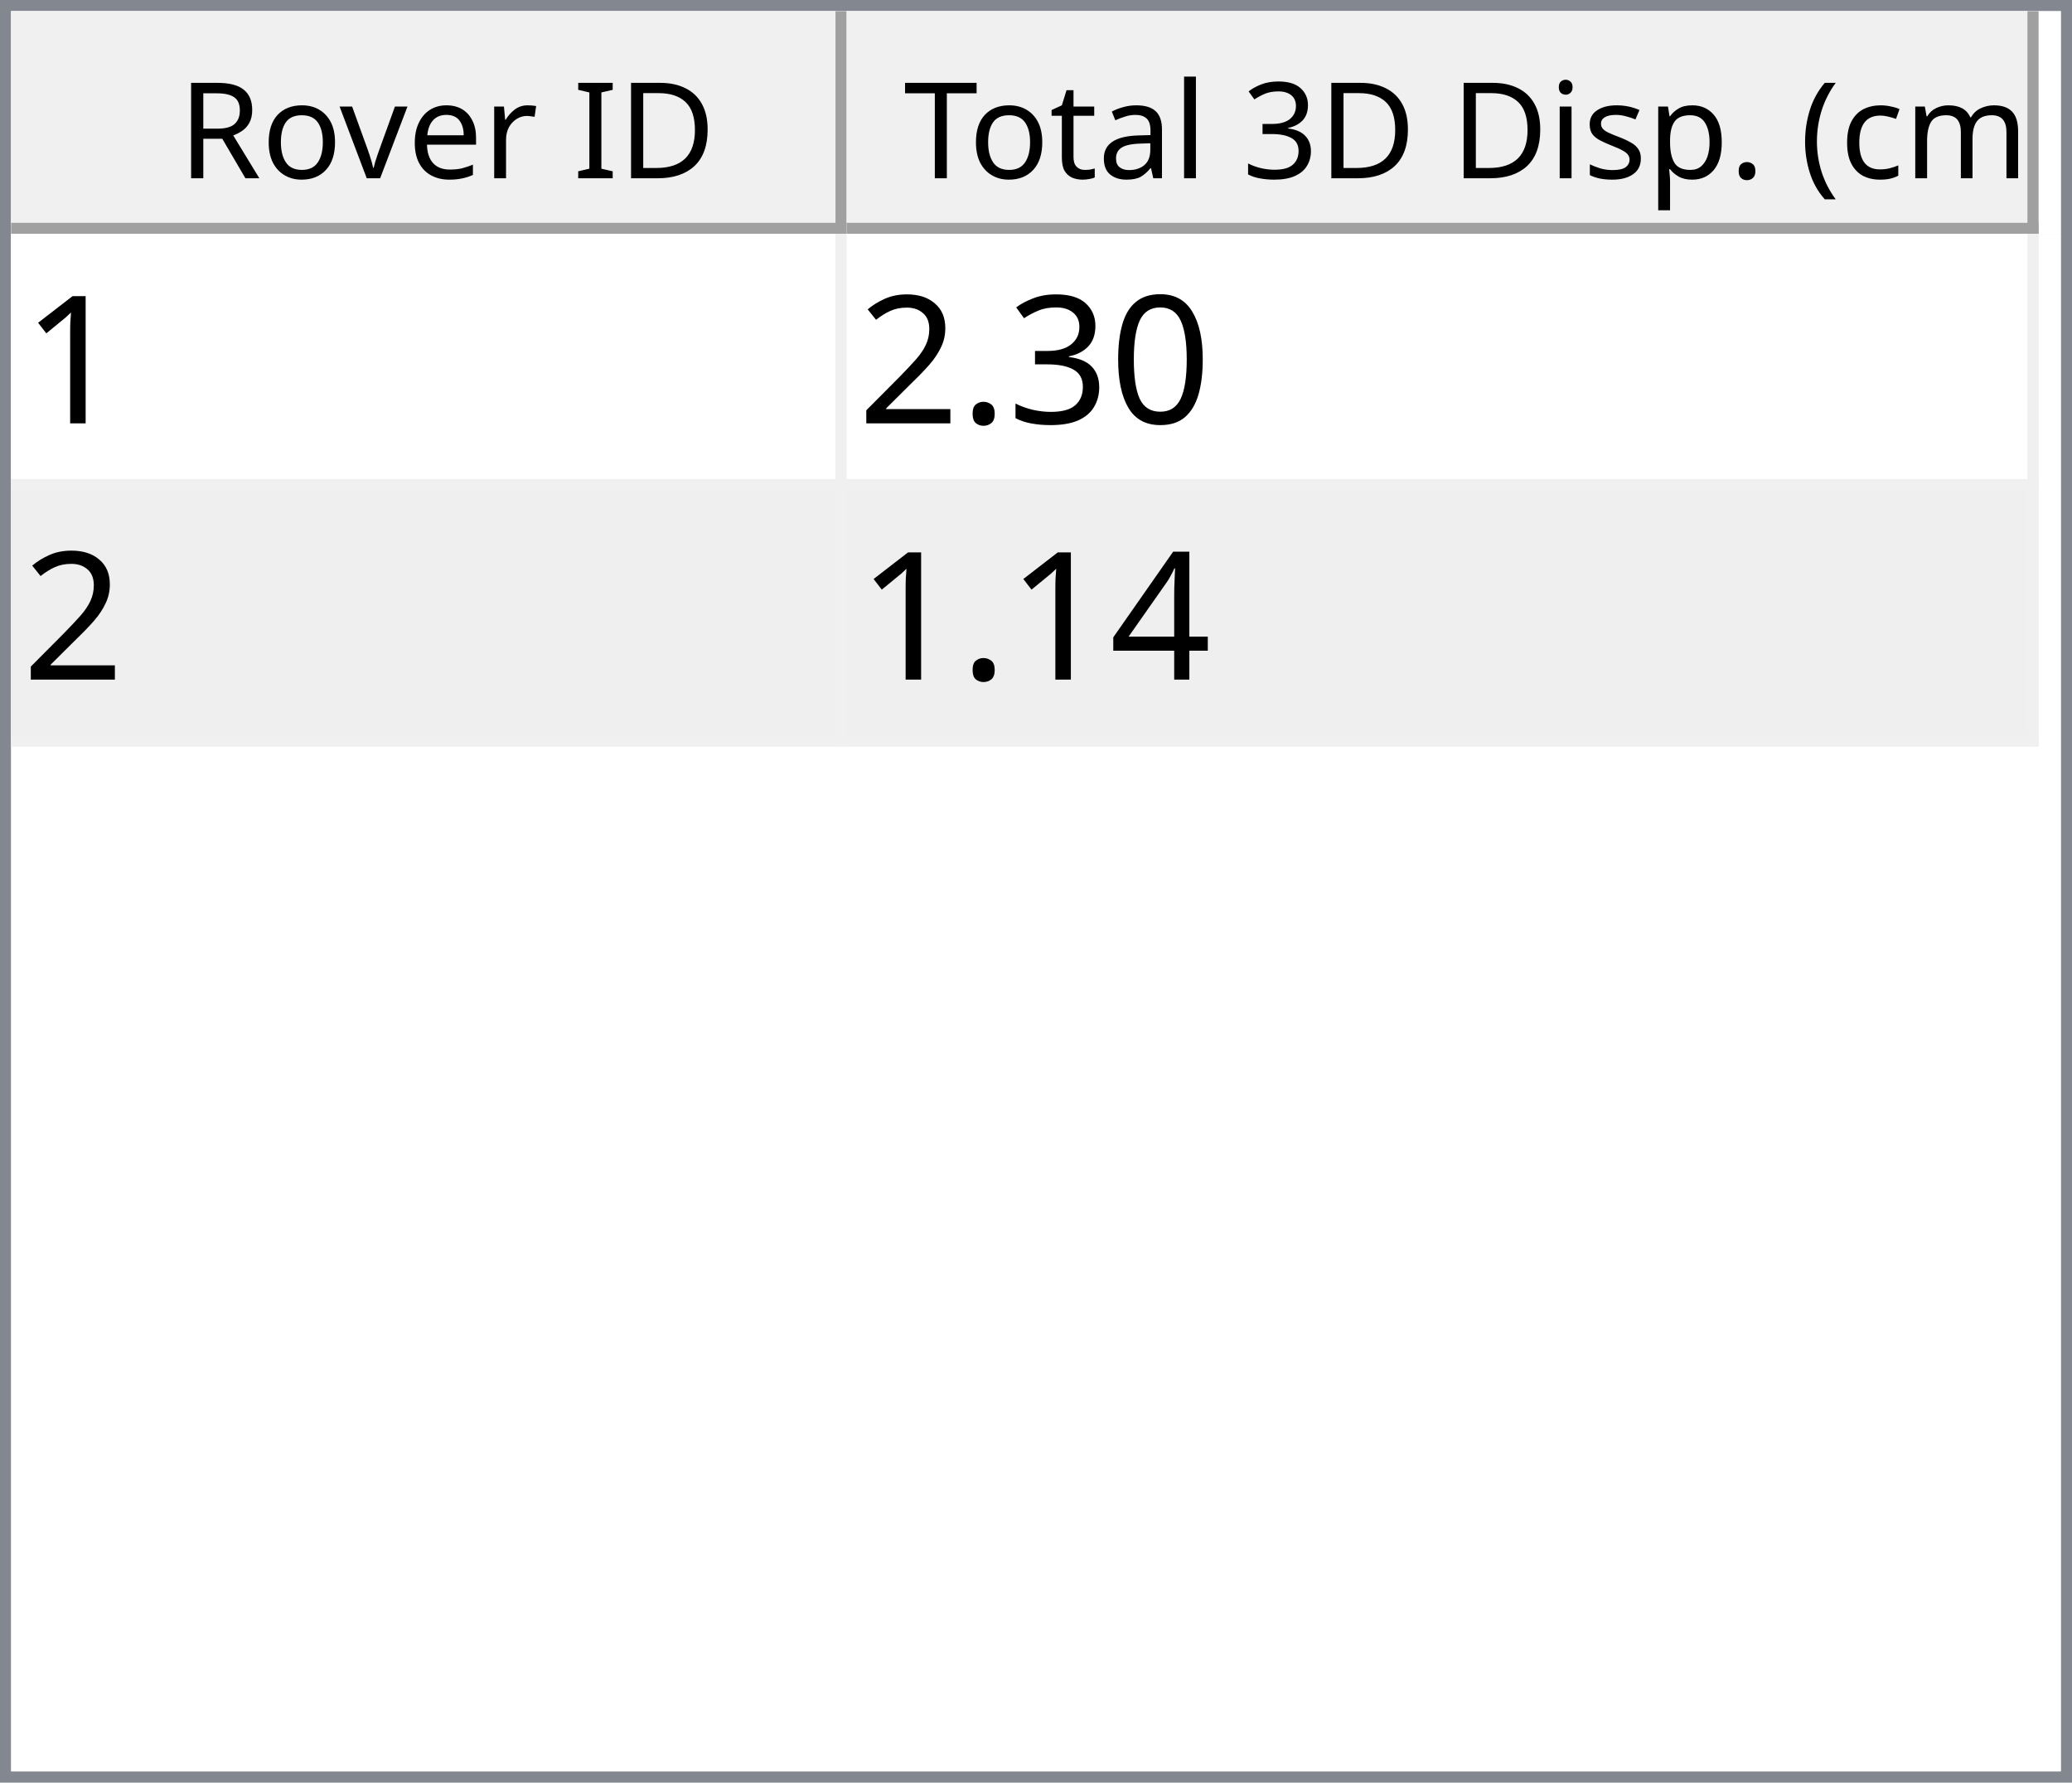
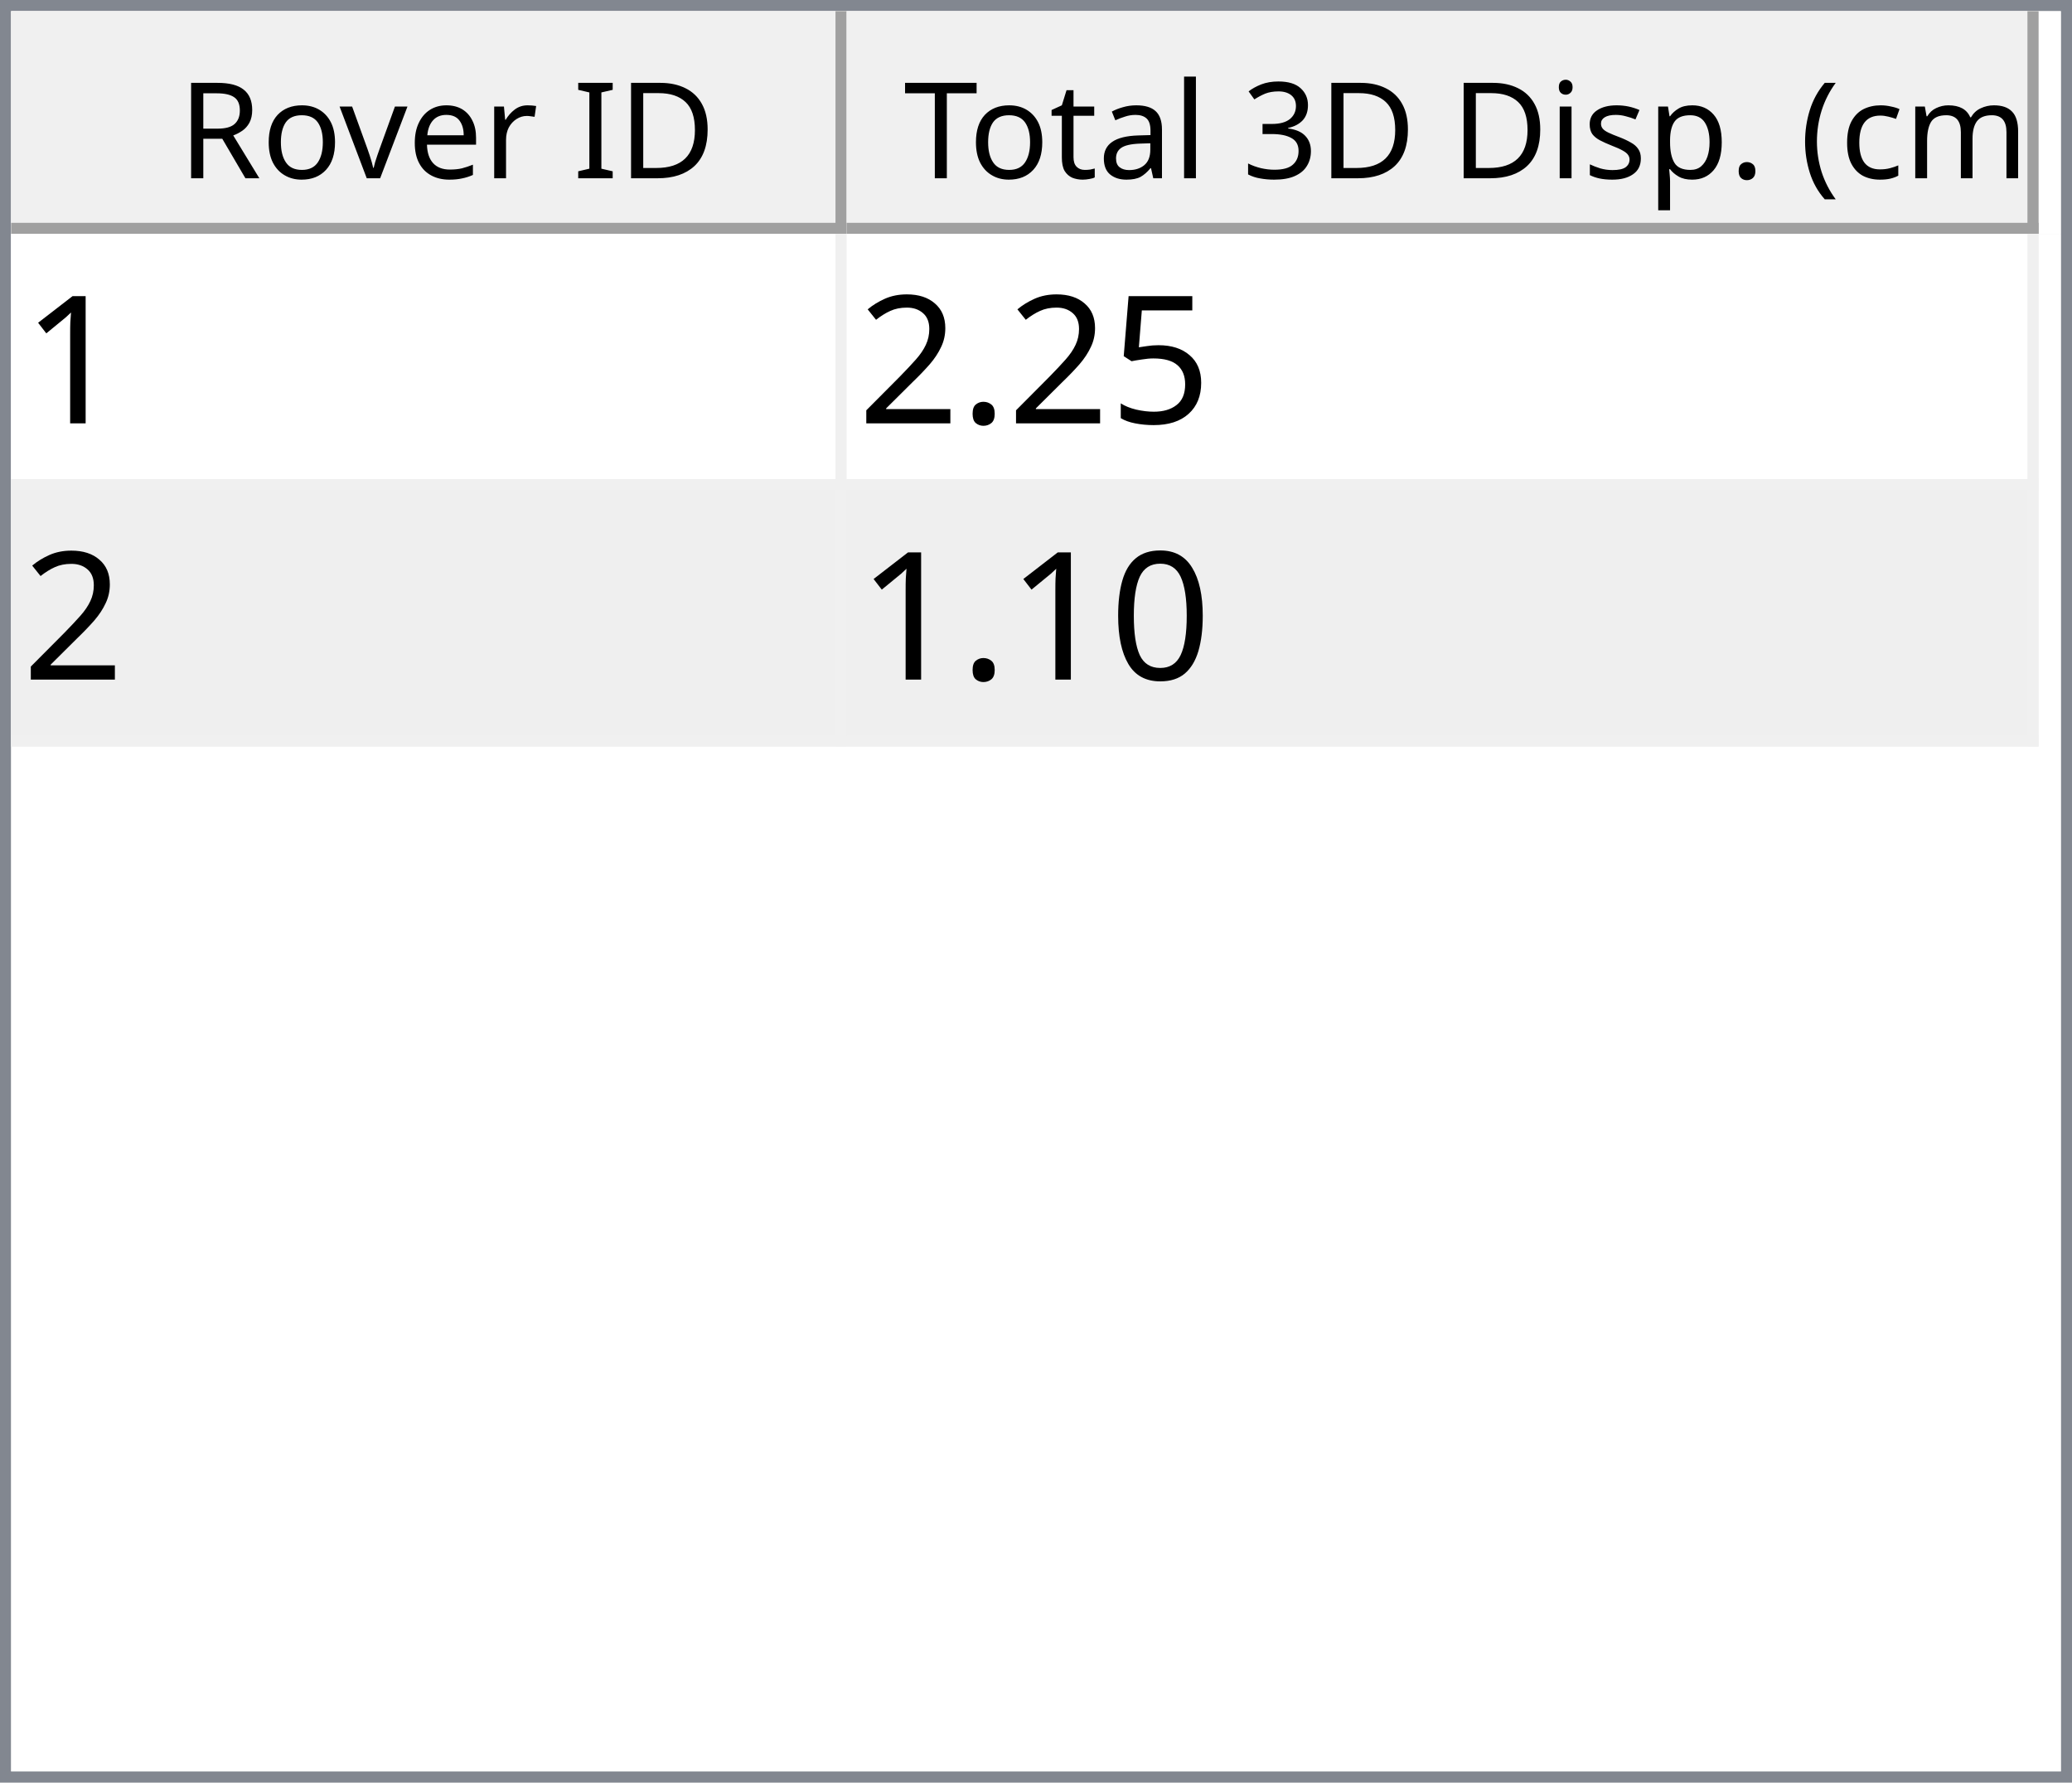
<svg xmlns="http://www.w3.org/2000/svg" style="fill-opacity:1; color-rendering:auto; color-interpolation:auto; text-rendering:auto; stroke:black; stroke-linecap:square; stroke-miterlimit:10; shape-rendering:auto; stroke-opacity:1; fill:black; stroke-dasharray:none; font-weight:normal; stroke-width:1; font-family:'Dialog'; font-style:normal; stroke-linejoin:miter; font-size:12px; stroke-dashoffset:0; image-rendering:auto;" width="186" height="160">
  <defs id="genericDefs" />
  <g>
    <defs id="defs1">
      <clipPath clipPathUnits="userSpaceOnUse" id="clipPath1">
        <path d="M0 0 L186 0 L186 160 L0 160 L0 0 Z" />
      </clipPath>
      <clipPath clipPathUnits="userSpaceOnUse" id="clipPath2">
        <path d="M0 0 L0 160 L186 160 L186 0 Z" />
      </clipPath>
      <clipPath clipPathUnits="userSpaceOnUse" id="clipPath3">
        <path d="M0 0 L0 20 L184 20 L184 0 Z" />
      </clipPath>
      <clipPath clipPathUnits="userSpaceOnUse" id="clipPath4">
        <path d="M0 0 L0 20 L75 20 L75 0 Z" />
      </clipPath>
      <clipPath clipPathUnits="userSpaceOnUse" id="clipPath5">
        <path d="M1 1 L1 19 L74 19 L74 1 Z" />
      </clipPath>
      <clipPath clipPathUnits="userSpaceOnUse" id="clipPath6">
        <path d="M0 0 L0 18 L73 18 L73 0 Z" />
      </clipPath>
      <clipPath clipPathUnits="userSpaceOnUse" id="clipPath7">
        <path d="M-0.5 -0.5 L-0.5 19.5 L74.5 19.5 L74.5 -0.5 Z" />
      </clipPath>
      <clipPath clipPathUnits="userSpaceOnUse" id="clipPath8">
        <path d="M0 0 L0 20 L107 20 L107 0 Z" />
      </clipPath>
      <clipPath clipPathUnits="userSpaceOnUse" id="clipPath9">
        <path d="M1 1 L1 19 L106 19 L106 1 Z" />
      </clipPath>
      <clipPath clipPathUnits="userSpaceOnUse" id="clipPath10">
        <path d="M0 0 L0 18 L105 18 L105 0 Z" />
      </clipPath>
      <clipPath clipPathUnits="userSpaceOnUse" id="clipPath11">
        <path d="M-0.5 -0.5 L-0.5 19.5 L106.5 19.5 L106.5 -0.5 Z" />
      </clipPath>
      <clipPath clipPathUnits="userSpaceOnUse" id="clipPath12">
        <path d="M0 0 L0 138 L184 138 L184 0 Z" />
      </clipPath>
      <clipPath clipPathUnits="userSpaceOnUse" id="clipPath13">
        <path d="M0 0 L0 46 L182 46 L182 0 Z" />
      </clipPath>
      <clipPath clipPathUnits="userSpaceOnUse" id="clipPath14">
        <path d="M-0.5 -0.5 L-0.5 45.5 L181.5 45.5 L181.5 -0.5 Z" />
      </clipPath>
      <clipPath clipPathUnits="userSpaceOnUse" id="clipPath15">
        <path d="M0 0 L0 22 L74 22 L74 0 Z" />
      </clipPath>
      <clipPath clipPathUnits="userSpaceOnUse" id="clipPath16">
        <path d="M0 0 L0 22 L106 22 L106 0 Z" />
      </clipPath>
      <font horiz-adv-x="64.551" id="font1">
        <font-face ascent="107.91" descent="25.098" units-per-em="100" style="font-style:normal; font-family:Segoe UI; font-weight:normal;" />
        <missing-glyph horiz-adv-x="64.551" d="M8.109 0 L8.109 68.266 L56.453 68.266 L56.453 0 L8.109 0 ZM15.328 7.234 L49.219 7.234 L49.219 61.031 L15.328 61.031 L15.328 7.234 Z" />
        <glyph unicode="D" horiz-adv-x="70.117" d="M9.188 0 L9.188 70.016 L28.516 70.016 Q65.531 70.016 65.531 35.891 Q65.531 19.672 55.25 9.836 Q44.969 0 27.734 0 L9.188 0 ZM17.391 62.594 L17.391 7.422 L27.828 7.422 Q41.609 7.422 49.273 14.797 Q56.938 22.172 56.938 35.688 Q56.938 62.594 28.328 62.594 L17.391 62.594 Z" />
        <glyph unicode="I" horiz-adv-x="26.611" d="M17.391 0 L9.188 0 L9.188 70.016 L17.391 70.016 L17.391 0 Z" />
        <glyph unicode=" " horiz-adv-x="27.393" d="" />
        <glyph unicode="r" horiz-adv-x="34.766" d="M34.188 41.891 Q32.078 43.5 28.125 43.5 Q23 43.5 19.555 38.672 Q16.109 33.844 16.109 25.484 L16.109 0 L8.109 0 L8.109 50 L16.109 50 L16.109 39.703 L16.312 39.703 Q18.016 44.969 21.531 47.922 Q25.047 50.875 29.391 50.875 Q32.516 50.875 34.188 50.203 L34.188 41.891 Z" />
        <glyph unicode="e" horiz-adv-x="52.295" d="M48.297 23 L12.984 23 Q13.188 14.656 17.484 10.109 Q21.781 5.562 29.297 5.562 Q37.75 5.562 44.828 11.141 L44.828 3.609 Q38.234 -1.172 27.391 -1.172 Q16.797 -1.172 10.742 5.641 Q4.688 12.453 4.688 24.812 Q4.688 36.469 11.305 43.82 Q17.922 51.172 27.734 51.172 Q37.547 51.172 42.922 44.828 Q48.297 38.484 48.297 27.203 L48.297 23 ZM40.094 29.781 Q40.047 36.719 36.75 40.578 Q33.453 44.438 27.594 44.438 Q21.922 44.438 17.969 40.383 Q14.016 36.328 13.094 29.781 L40.094 29.781 Z" />
        <glyph unicode="v" horiz-adv-x="47.9" d="M47.406 50 L27.484 0 L19.625 0 L0.688 50 L9.469 50 L22.172 13.672 Q23.578 9.672 23.922 6.688 L24.125 6.688 Q24.609 10.453 25.688 13.484 L38.969 50 L47.406 50 Z" />
        <glyph unicode="o" horiz-adv-x="58.594" d="M29 -1.172 Q17.922 -1.172 11.305 5.836 Q4.688 12.844 4.688 24.422 Q4.688 37.016 11.57 44.094 Q18.453 51.172 30.172 51.172 Q41.359 51.172 47.633 44.289 Q53.906 37.406 53.906 25.203 Q53.906 13.234 47.141 6.031 Q40.375 -1.172 29 -1.172 ZM29.594 44.438 Q21.875 44.438 17.383 39.188 Q12.891 33.938 12.891 24.703 Q12.891 15.828 17.43 10.695 Q21.969 5.562 29.594 5.562 Q37.359 5.562 41.531 10.594 Q45.703 15.625 45.703 24.906 Q45.703 34.281 41.531 39.359 Q37.359 44.438 29.594 44.438 Z" />
        <glyph unicode="R" horiz-adv-x="59.814" d="M59.375 0 L49.609 0 L37.891 19.625 Q36.281 22.359 34.766 24.289 Q33.25 26.219 31.664 27.438 Q30.078 28.656 28.25 29.219 Q26.422 29.781 24.125 29.781 L17.391 29.781 L17.391 0 L9.188 0 L9.188 70.016 L30.078 70.016 Q34.672 70.016 38.555 68.867 Q42.438 67.719 45.289 65.375 Q48.141 63.031 49.758 59.547 Q51.375 56.062 51.375 51.375 Q51.375 47.703 50.273 44.656 Q49.172 41.609 47.148 39.211 Q45.125 36.812 42.266 35.133 Q39.406 33.453 35.844 32.516 L35.844 32.328 Q37.594 31.547 38.891 30.547 Q40.188 29.547 41.359 28.18 Q42.531 26.812 43.68 25.078 Q44.828 23.344 46.234 21.047 L59.375 0 ZM17.391 62.594 L17.391 37.203 L28.516 37.203 Q31.594 37.203 34.203 38.133 Q36.812 39.062 38.719 40.797 Q40.625 42.531 41.703 45.047 Q42.781 47.562 42.781 50.688 Q42.781 56.297 39.141 59.445 Q35.5 62.594 28.609 62.594 L17.391 62.594 Z" />
        <glyph unicode=")" horiz-adv-x="30.176" d="M8.297 -15.922 L1.172 -15.922 Q16.406 2.344 16.406 26.812 Q16.406 51.469 1.078 70.016 L8.297 70.016 Q23.531 52.156 23.531 26.703 Q23.531 1.375 8.297 -15.922 Z" />
        <glyph unicode="m" horiz-adv-x="86.133" d="M79.109 0 L71.094 0 L71.094 28.719 Q71.094 37.016 68.531 40.727 Q65.969 44.438 59.906 44.438 Q54.781 44.438 51.195 39.75 Q47.609 35.062 47.609 28.516 L47.609 0 L39.594 0 L39.594 29.688 Q39.594 44.438 28.219 44.438 Q22.953 44.438 19.531 40.016 Q16.109 35.594 16.109 28.516 L16.109 0 L8.109 0 L8.109 50 L16.109 50 L16.109 42.094 L16.312 42.094 Q21.625 51.172 31.844 51.172 Q36.969 51.172 40.773 48.312 Q44.578 45.453 46 40.828 Q51.562 51.172 62.594 51.172 Q79.109 51.172 79.109 30.812 L79.109 0 Z" />
        <glyph unicode="c" horiz-adv-x="46.191" d="M42.188 2.297 Q36.422 -1.172 28.516 -1.172 Q17.828 -1.172 11.258 5.789 Q4.688 12.75 4.688 23.828 Q4.688 36.188 11.766 43.68 Q18.844 51.172 30.672 51.172 Q37.25 51.172 42.281 48.734 L42.281 40.531 Q36.719 44.438 30.375 44.438 Q22.703 44.438 17.797 38.945 Q12.891 33.453 12.891 24.516 Q12.891 15.719 17.508 10.641 Q22.125 5.562 29.891 5.562 Q36.422 5.562 42.188 9.906 L42.188 2.297 Z" />
        <glyph unicode="(" horiz-adv-x="30.176" d="M29.109 -15.922 L21.969 -15.922 Q6.844 1.375 6.844 26.703 Q6.844 52.156 21.969 70.016 L29.203 70.016 Q13.875 51.469 13.875 26.812 Q13.875 2.344 29.109 -15.922 Z" />
        <glyph unicode="." horiz-adv-x="21.68" d="M10.891 -1.078 Q8.641 -1.078 7.055 0.539 Q5.469 2.156 5.469 4.391 Q5.469 6.641 7.055 8.273 Q8.641 9.906 10.891 9.906 Q13.188 9.906 14.797 8.273 Q16.406 6.641 16.406 4.391 Q16.406 2.156 14.797 0.539 Q13.188 -1.078 10.891 -1.078 Z" />
        <glyph unicode="p" horiz-adv-x="58.789" d="M16.312 7.234 L16.109 7.234 L16.109 -23 L8.109 -23 L8.109 50 L16.109 50 L16.109 41.219 L16.312 41.219 Q22.219 51.172 33.594 51.172 Q43.266 51.172 48.688 44.461 Q54.109 37.75 54.109 26.469 Q54.109 13.922 48 6.375 Q41.891 -1.172 31.297 -1.172 Q21.578 -1.172 16.312 7.234 ZM16.109 27.391 L16.109 20.406 Q16.109 14.203 20.141 9.883 Q24.172 5.562 30.375 5.562 Q37.641 5.562 41.773 11.133 Q45.906 16.703 45.906 26.609 Q45.906 34.969 42.047 39.703 Q38.188 44.438 31.594 44.438 Q24.609 44.438 20.359 39.578 Q16.109 34.719 16.109 27.391 Z" />
        <glyph unicode="s" horiz-adv-x="42.432" d="M5.078 1.812 L5.078 10.406 Q11.625 5.562 19.484 5.562 Q30.031 5.562 30.031 12.594 Q30.031 14.594 29.125 15.992 Q28.219 17.391 26.68 18.461 Q25.141 19.531 23.07 20.383 Q21 21.234 18.609 22.172 Q15.281 23.484 12.766 24.828 Q10.25 26.172 8.57 27.859 Q6.891 29.547 6.031 31.695 Q5.172 33.844 5.172 36.719 Q5.172 40.234 6.789 42.945 Q8.406 45.656 11.086 47.484 Q13.766 49.312 17.211 50.242 Q20.656 51.172 24.312 51.172 Q30.812 51.172 35.938 48.922 L35.938 40.828 Q30.422 44.438 23.25 44.438 Q21 44.438 19.195 43.922 Q17.391 43.406 16.094 42.477 Q14.797 41.547 14.086 40.258 Q13.375 38.969 13.375 37.406 Q13.375 35.453 14.086 34.133 Q14.797 32.812 16.164 31.789 Q17.531 30.766 19.484 29.938 Q21.438 29.109 23.922 28.125 Q27.25 26.859 29.883 25.516 Q32.516 24.172 34.375 22.484 Q36.234 20.797 37.234 18.602 Q38.234 16.406 38.234 13.375 Q38.234 9.672 36.602 6.938 Q34.969 4.203 32.234 2.398 Q29.5 0.594 25.93 -0.289 Q22.359 -1.172 18.453 -1.172 Q10.75 -1.172 5.078 1.812 Z" />
        <glyph unicode="i" horiz-adv-x="24.219" d="M12.203 62.703 Q10.062 62.703 8.547 64.164 Q7.031 65.625 7.031 67.875 Q7.031 70.125 8.547 71.609 Q10.062 73.094 12.203 73.094 Q14.406 73.094 15.945 71.609 Q17.484 70.125 17.484 67.875 Q17.484 65.719 15.945 64.211 Q14.406 62.703 12.203 62.703 ZM16.109 0 L8.109 0 L8.109 50 L16.109 50 L16.109 0 Z" />
        <glyph unicode="3" horiz-adv-x="53.906" d="M46.531 19.828 Q46.531 15.094 44.75 11.211 Q42.969 7.328 39.719 4.57 Q36.469 1.812 31.93 0.297 Q27.391 -1.219 21.922 -1.219 Q11.922 -1.219 6 2.594 L6 11.188 Q13.094 5.609 22.219 5.609 Q25.875 5.609 28.828 6.539 Q31.781 7.469 33.906 9.227 Q36.031 10.984 37.18 13.477 Q38.328 15.969 38.328 19.094 Q38.328 32.812 18.797 32.812 L12.984 32.812 L12.984 39.594 L18.5 39.594 Q35.797 39.594 35.797 52.484 Q35.797 64.406 22.609 64.406 Q15.188 64.406 8.688 59.422 L8.688 67.188 Q15.375 71.188 24.609 71.188 Q29 71.188 32.57 69.969 Q36.141 68.75 38.68 66.555 Q41.219 64.359 42.609 61.281 Q44 58.203 44 54.5 Q44 40.672 30.031 36.719 L30.031 36.531 Q33.594 36.141 36.625 34.797 Q39.656 33.453 41.852 31.305 Q44.047 29.156 45.289 26.25 Q46.531 23.344 46.531 19.828 Z" />
        <glyph unicode="l" horiz-adv-x="24.219" d="M16.109 0 L8.109 0 L8.109 74.031 L16.109 74.031 L16.109 0 Z" />
        <glyph unicode="a" horiz-adv-x="50.879" d="M43.891 0 L35.891 0 L35.891 7.812 L35.688 7.812 Q30.469 -1.172 20.312 -1.172 Q12.844 -1.172 8.617 2.781 Q4.391 6.734 4.391 13.281 Q4.391 27.297 20.906 29.594 L35.891 31.688 Q35.891 44.438 25.594 44.438 Q16.547 44.438 9.281 38.281 L9.281 46.484 Q16.656 51.172 26.266 51.172 Q43.891 51.172 43.891 32.516 L43.891 0 ZM35.891 25.297 L23.828 23.641 Q18.266 22.859 15.43 20.875 Q12.594 18.891 12.594 13.875 Q12.594 10.203 15.211 7.883 Q17.828 5.562 22.172 5.562 Q28.125 5.562 32.008 9.742 Q35.891 13.922 35.891 20.312 L35.891 25.297 Z" />
        <glyph unicode="t" horiz-adv-x="33.887" d="M31.297 0.484 Q28.469 -1.078 23.828 -1.078 Q10.688 -1.078 10.688 13.578 L10.688 43.172 L2.094 43.172 L2.094 50 L10.688 50 L10.688 62.203 L18.703 64.797 L18.703 50 L31.297 50 L31.297 43.172 L18.703 43.172 L18.703 14.984 Q18.703 9.969 20.414 7.82 Q22.125 5.672 26.078 5.672 Q29.109 5.672 31.297 7.328 L31.297 0.484 Z" />
        <glyph unicode="T" horiz-adv-x="52.393" d="M50.594 62.594 L30.375 62.594 L30.375 0 L22.172 0 L22.172 62.594 L2 62.594 L2 70.016 L50.594 70.016 L50.594 62.594 Z" />
      </font>
      <font horiz-adv-x="75.0" id="font2">
        <font-face ascent="100.537" descent="21.973" units-per-em="100" style="font-style:normal; font-family:sans-serif; font-weight:normal;" />
        <missing-glyph horiz-adv-x="75.0" d="M12.5 0 L12.5 62.5 L62.5 62.5 L62.5 0 L12.5 0 ZM14.062 1.562 L60.938 1.562 L60.938 60.938 L14.062 60.938 L14.062 1.562 Z" />
        <glyph unicode="1" horiz-adv-x="55.615" d="M37.25 0 L28.469 0 L28.469 56 Q25.297 52.984 20.141 49.953 Q14.984 46.922 10.891 45.406 L10.891 53.906 Q18.266 57.375 23.781 62.305 Q29.297 67.234 31.594 71.875 L37.25 71.875 L37.25 0 Z" />
-         <glyph unicode="0" horiz-adv-x="55.615" d="M4.156 35.297 Q4.156 48 6.766 55.742 Q9.375 63.484 14.523 67.68 Q19.672 71.875 27.484 71.875 Q33.25 71.875 37.594 69.555 Q41.938 67.234 44.773 62.867 Q47.609 58.5 49.219 52.227 Q50.828 45.953 50.828 35.297 Q50.828 22.703 48.242 14.969 Q45.656 7.234 40.508 3.008 Q35.359 -1.219 27.484 -1.219 Q17.141 -1.219 11.234 6.203 Q4.156 15.141 4.156 35.297 ZM13.188 35.297 Q13.188 17.672 17.312 11.836 Q21.438 6 27.484 6 Q33.547 6 37.672 11.859 Q41.797 17.719 41.797 35.297 Q41.797 52.984 37.672 58.789 Q33.547 64.594 27.391 64.594 Q21.344 64.594 17.719 59.469 Q13.188 52.938 13.188 35.297 Z" />
-         <glyph unicode="3" horiz-adv-x="55.615" d="M4.203 18.891 L12.984 20.062 Q14.5 12.594 18.141 9.297 Q21.781 6 27 6 Q33.203 6 37.477 10.297 Q41.75 14.594 41.75 20.953 Q41.75 27 37.797 30.93 Q33.844 34.859 27.734 34.859 Q25.25 34.859 21.531 33.891 L22.516 41.609 Q23.391 41.5 23.922 41.5 Q29.547 41.5 34.039 44.43 Q38.531 47.359 38.531 53.469 Q38.531 58.297 35.258 61.477 Q31.984 64.656 26.812 64.656 Q21.688 64.656 18.266 61.43 Q14.844 58.203 13.875 51.766 L5.078 53.328 Q6.688 62.156 12.398 67.016 Q18.109 71.875 26.609 71.875 Q32.469 71.875 37.398 69.359 Q42.328 66.844 44.945 62.5 Q47.562 58.156 47.562 53.266 Q47.562 48.641 45.07 44.828 Q42.578 41.016 37.703 38.766 Q44.047 37.312 47.562 32.695 Q51.078 28.078 51.078 21.141 Q51.078 11.766 44.242 5.25 Q37.406 -1.266 26.953 -1.266 Q17.531 -1.266 11.305 4.352 Q5.078 9.969 4.203 18.891 Z" />
+         <glyph unicode="5" horiz-adv-x="55.615" d="M4.156 18.75 L13.375 19.531 Q14.406 12.797 18.141 9.398 Q21.875 6 27.156 6 Q33.5 6 37.891 10.789 Q42.281 15.578 42.281 23.484 Q42.281 31 38.062 35.352 Q33.844 39.703 27 39.703 Q22.75 39.703 19.336 37.773 Q15.922 35.844 13.969 32.766 L5.719 33.844 L12.641 70.609 L48.25 70.609 L48.25 62.203 L19.672 62.203 L15.828 42.969 Q22.266 47.469 29.344 47.469 Q38.719 47.469 45.164 40.969 Q51.609 34.469 51.609 24.266 Q51.609 14.547 45.953 7.469 Q39.062 -1.219 27.156 -1.219 Q17.391 -1.219 11.211 4.25 Q5.031 9.719 4.156 18.75 Z" />
        <glyph unicode="." horiz-adv-x="27.783" d="M9.078 0 L9.078 10.016 L19.094 10.016 L19.094 0 L9.078 0 Z" />
        <glyph unicode="2" horiz-adv-x="55.615" d="M50.344 8.453 L50.344 0 L3.031 0 Q2.938 3.172 4.047 6.109 Q5.859 10.938 9.836 15.625 Q13.812 20.312 21.344 26.469 Q33.016 36.031 37.117 41.625 Q41.219 47.219 41.219 52.203 Q41.219 57.422 37.477 61.008 Q33.734 64.594 27.734 64.594 Q21.391 64.594 17.578 60.789 Q13.766 56.984 13.719 50.25 L4.688 51.172 Q5.609 61.281 11.664 66.578 Q17.719 71.875 27.938 71.875 Q38.234 71.875 44.242 66.164 Q50.25 60.453 50.25 52 Q50.25 47.703 48.492 43.555 Q46.734 39.406 42.656 34.812 Q38.578 30.219 29.109 22.219 Q21.188 15.578 18.945 13.211 Q16.703 10.844 15.234 8.453 L50.344 8.453 Z" />
-         <glyph unicode="4" horiz-adv-x="55.615" d="M32.328 0 L32.328 17.141 L1.266 17.141 L1.266 25.203 L33.938 71.578 L41.109 71.578 L41.109 25.203 L50.781 25.203 L50.781 17.141 L41.109 17.141 L41.109 0 L32.328 0 ZM32.328 25.203 L32.328 57.469 L9.906 25.203 L32.328 25.203 Z" />
+         <glyph unicode="0" horiz-adv-x="55.615" d="M4.156 35.297 Q4.156 48 6.766 55.742 Q9.375 63.484 14.523 67.68 Q19.672 71.875 27.484 71.875 Q33.25 71.875 37.594 69.555 Q41.938 67.234 44.773 62.867 Q47.609 58.5 49.219 52.227 Q50.828 45.953 50.828 35.297 Q50.828 22.703 48.242 14.969 Q45.656 7.234 40.508 3.008 Q35.359 -1.219 27.484 -1.219 Q17.141 -1.219 11.234 6.203 Q4.156 15.141 4.156 35.297 ZM13.188 35.297 Q13.188 17.672 17.312 11.836 Q21.438 6 27.484 6 Q33.547 6 37.672 11.859 Q41.797 17.719 41.797 35.297 Q41.797 52.984 37.672 58.789 Q33.547 64.594 27.391 64.594 Q21.344 64.594 17.719 59.469 Q13.188 52.938 13.188 35.297 Z" />
      </font>
    </defs>
    <g style="fill:white; stroke:white;">
      <rect x="0" y="0" width="186" style="clip-path:url(#clipPath1); stroke:none;" height="160" />
    </g>
    <g style="fill:white; text-rendering:optimizeSpeed; color-rendering:optimizeSpeed; image-rendering:optimizeSpeed; shape-rendering:crispEdges; stroke:white; color-interpolation:sRGB;">
      <rect x="0" width="186" height="160" y="0" style="stroke:none;" />
      <path style="stroke:none;" d="M0 160 L186 160 L186 0 L0 0 Z" />
    </g>
    <g style="fill:rgb(240,240,240); font-family:'Segoe UI'; stroke:rgb(240,240,240);">
      <rect x="0" y="0" width="186" style="clip-path:url(#clipPath2); stroke:none;" height="160" />
    </g>
    <g style="fill:rgb(130,135,144); font-family:'Segoe UI'; stroke:rgb(130,135,144);">
      <path d="M0 0 L186 0 L186 160 L0 160 L0 0 ZM1 1 L185 1 L185 159 L1 159 L1 1 Z" style="fill-rule:evenodd; clip-path:url(#clipPath2); stroke:none;" />
    </g>
    <g style="fill:white; font-family:'Segoe UI'; stroke:white;" transform="translate(1,1)">
      <rect x="0" y="0" width="184" style="clip-path:url(#clipPath3); stroke:none;" height="20" />
    </g>
    <g style="fill:rgb(240,240,240); font-family:'Segoe UI'; stroke:rgb(240,240,240);" transform="translate(1,1)">
      <rect x="0" y="0" width="75" style="clip-path:url(#clipPath4); stroke:none;" height="20" />
    </g>
    <g style="font-family:'Segoe UI';" transform="translate(2,2)">
      <text x="14" xml:space="preserve" y="14" style="clip-path:url(#clipPath6); stroke:none;">Rover ID</text>
    </g>
    <g style="fill:rgb(160,160,160); font-family:'Segoe UI'; stroke:rgb(160,160,160); stroke-linejoin:bevel;" transform="translate(1.5,1.5)">
      <line x1="74" x2="74" y1="0" style="fill:none; clip-path:url(#clipPath7);" y2="19" />
    </g>
    <g style="fill:rgb(160,160,160); font-family:'Segoe UI'; stroke:rgb(160,160,160); stroke-linejoin:bevel;" transform="matrix(1,0,0,1,1,1) translate(0.5,0.5)">
      <line x1="0" x2="74" y1="19" style="fill:none; clip-path:url(#clipPath7);" y2="19" />
    </g>
    <g style="fill:rgb(240,240,240); font-family:'Segoe UI'; stroke:rgb(240,240,240);" transform="translate(76,1)">
      <rect x="0" y="0" width="107" style="clip-path:url(#clipPath8); stroke:none;" height="20" />
    </g>
    <g style="font-family:'Segoe UI';" transform="translate(77,2)">
      <text x="1" xml:space="preserve" y="14" style="clip-path:url(#clipPath10); stroke:none;"> Total 3D Disp. (cm)</text>
    </g>
    <g style="fill:rgb(160,160,160); font-family:'Segoe UI'; stroke:rgb(160,160,160); stroke-linejoin:bevel;" transform="translate(76.5,1.5)">
      <line x1="106" x2="106" y1="0" style="fill:none; clip-path:url(#clipPath11);" y2="19" />
    </g>
    <g style="fill:rgb(160,160,160); font-family:'Segoe UI'; stroke:rgb(160,160,160); stroke-linejoin:bevel;" transform="matrix(1,0,0,1,76,1) translate(0.5,0.5)">
      <line x1="0" x2="106" y1="19" style="fill:none; clip-path:url(#clipPath11);" y2="19" />
    </g>
    <g style="fill:white; font-family:'Segoe UI'; stroke:white;" transform="translate(1,21)">
      <rect x="0" y="0" width="184" style="clip-path:url(#clipPath12); stroke:none;" height="138" />
    </g>
    <g style="fill:rgb(240,240,240); font-size:16px; font-family:sans-serif; stroke:rgb(240,240,240);" transform="translate(1,21)">
      <rect x="0" y="0" width="182" style="clip-path:url(#clipPath13); stroke:none;" height="46" />
      <line transform="translate(0.5,0.5)" x1="0" x2="181" y1="22" style="clip-path:url(#clipPath14); fill:none; stroke-linejoin:bevel;" y2="22" />
    </g>
    <g transform="matrix(1,0,0,1,1,21) translate(0.5,0.5)" style="fill:rgb(240,240,240); font-size:16px; font-family:sans-serif; stroke:rgb(240,240,240); stroke-linejoin:bevel;">
      <line x1="0" x2="181" y1="45" style="fill:none; clip-path:url(#clipPath14);" y2="45" />
    </g>
    <g transform="matrix(1,0,0,1,1,21) translate(0.5,0.5)" style="fill:rgb(240,240,240); font-size:16px; font-family:sans-serif; stroke:rgb(240,240,240); stroke-linejoin:bevel;">
      <line x1="74" x2="74" y1="0" style="fill:none; clip-path:url(#clipPath14);" y2="45" />
    </g>
    <g transform="matrix(1,0,0,1,1,21) translate(0.5,0.5)" style="fill:rgb(240,240,240); font-size:16px; font-family:sans-serif; stroke:rgb(240,240,240); stroke-linejoin:bevel;">
      <line x1="181" x2="181" y1="0" style="fill:none; clip-path:url(#clipPath14);" y2="45" />
    </g>
    <g style="fill:white; font-size:16px; font-family:sans-serif; stroke:white;" transform="matrix(1,0,0,1,1,21)">
      <rect x="0" y="0" width="74" style="clip-path:url(#clipPath15); stroke:none;" height="22" />
      <text x="1" y="17" style="fill:black; clip-path:url(#clipPath15); stroke:none;" xml:space="preserve">1</text>
    </g>
    <g style="fill:white; font-size:16px; font-family:sans-serif; stroke:white;" transform="matrix(1,0,0,1,1,21) translate(75,0)">
      <rect x="0" y="0" width="106" style="clip-path:url(#clipPath16); stroke:none;" height="22" />
-       <text x="1" y="17" style="fill:black; clip-path:url(#clipPath16); stroke:none;" xml:space="preserve">2.30</text>
+       <text x="1" y="17" style="fill:black; clip-path:url(#clipPath16); stroke:none;" xml:space="preserve">2.25</text>
    </g>
    <g style="fill:rgb(239,239,239); font-size:16px; font-family:sans-serif; stroke:rgb(239,239,239);" transform="matrix(1,0,0,1,1,21) translate(0,23)">
      <rect x="0" y="0" width="74" style="clip-path:url(#clipPath15); stroke:none;" height="22" />
      <text x="1" y="17" style="fill:black; clip-path:url(#clipPath15); stroke:none;" xml:space="preserve">2</text>
    </g>
    <g style="fill:rgb(239,239,239); font-size:16px; font-family:sans-serif; stroke:rgb(239,239,239);" transform="matrix(1,0,0,1,1,21) translate(75,23)">
      <rect x="0" y="0" width="106" style="clip-path:url(#clipPath16); stroke:none;" height="22" />
-       <text x="1" y="17" style="fill:black; clip-path:url(#clipPath16); stroke:none;" xml:space="preserve">1.14</text>
+       <text x="1" y="17" style="fill:black; clip-path:url(#clipPath16); stroke:none;" xml:space="preserve">1.10</text>
    </g>
  </g>
</svg>
